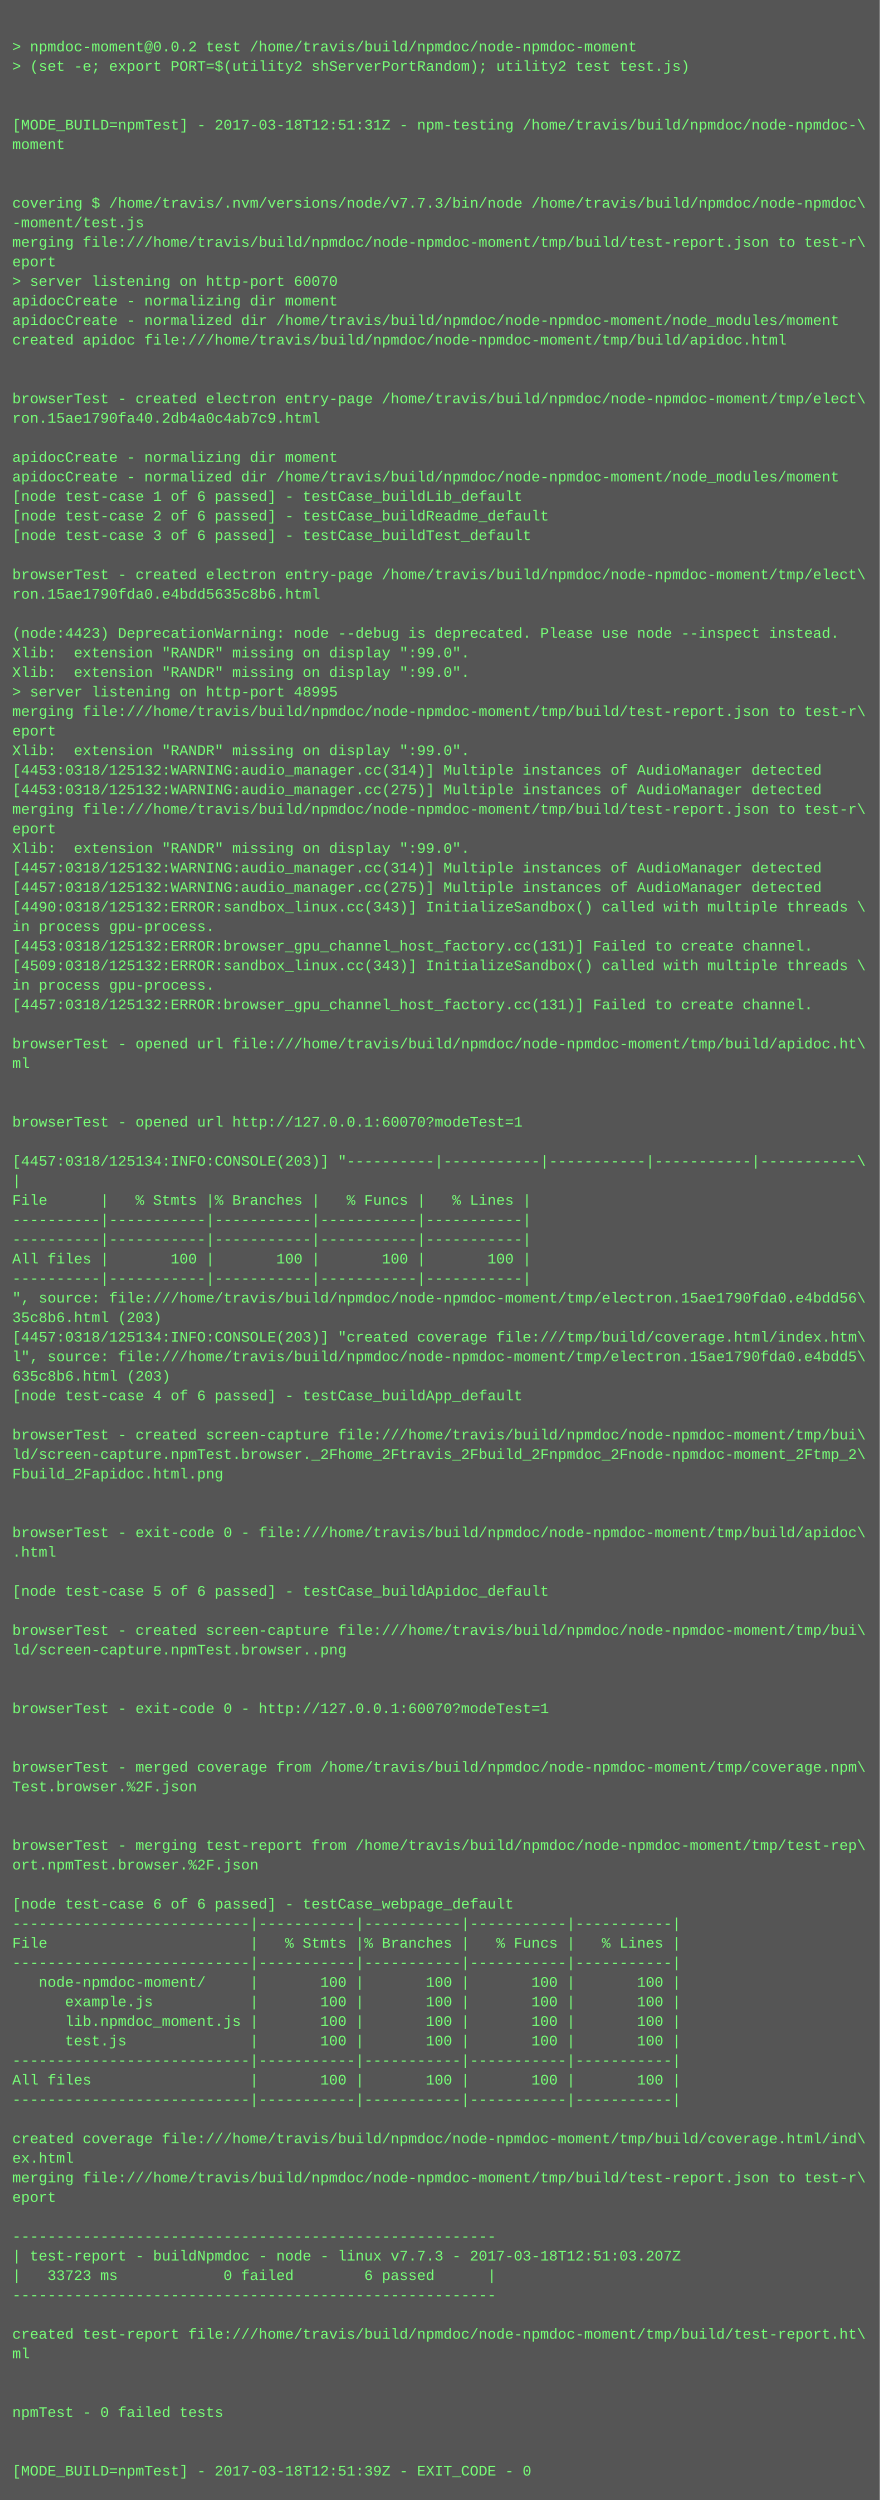
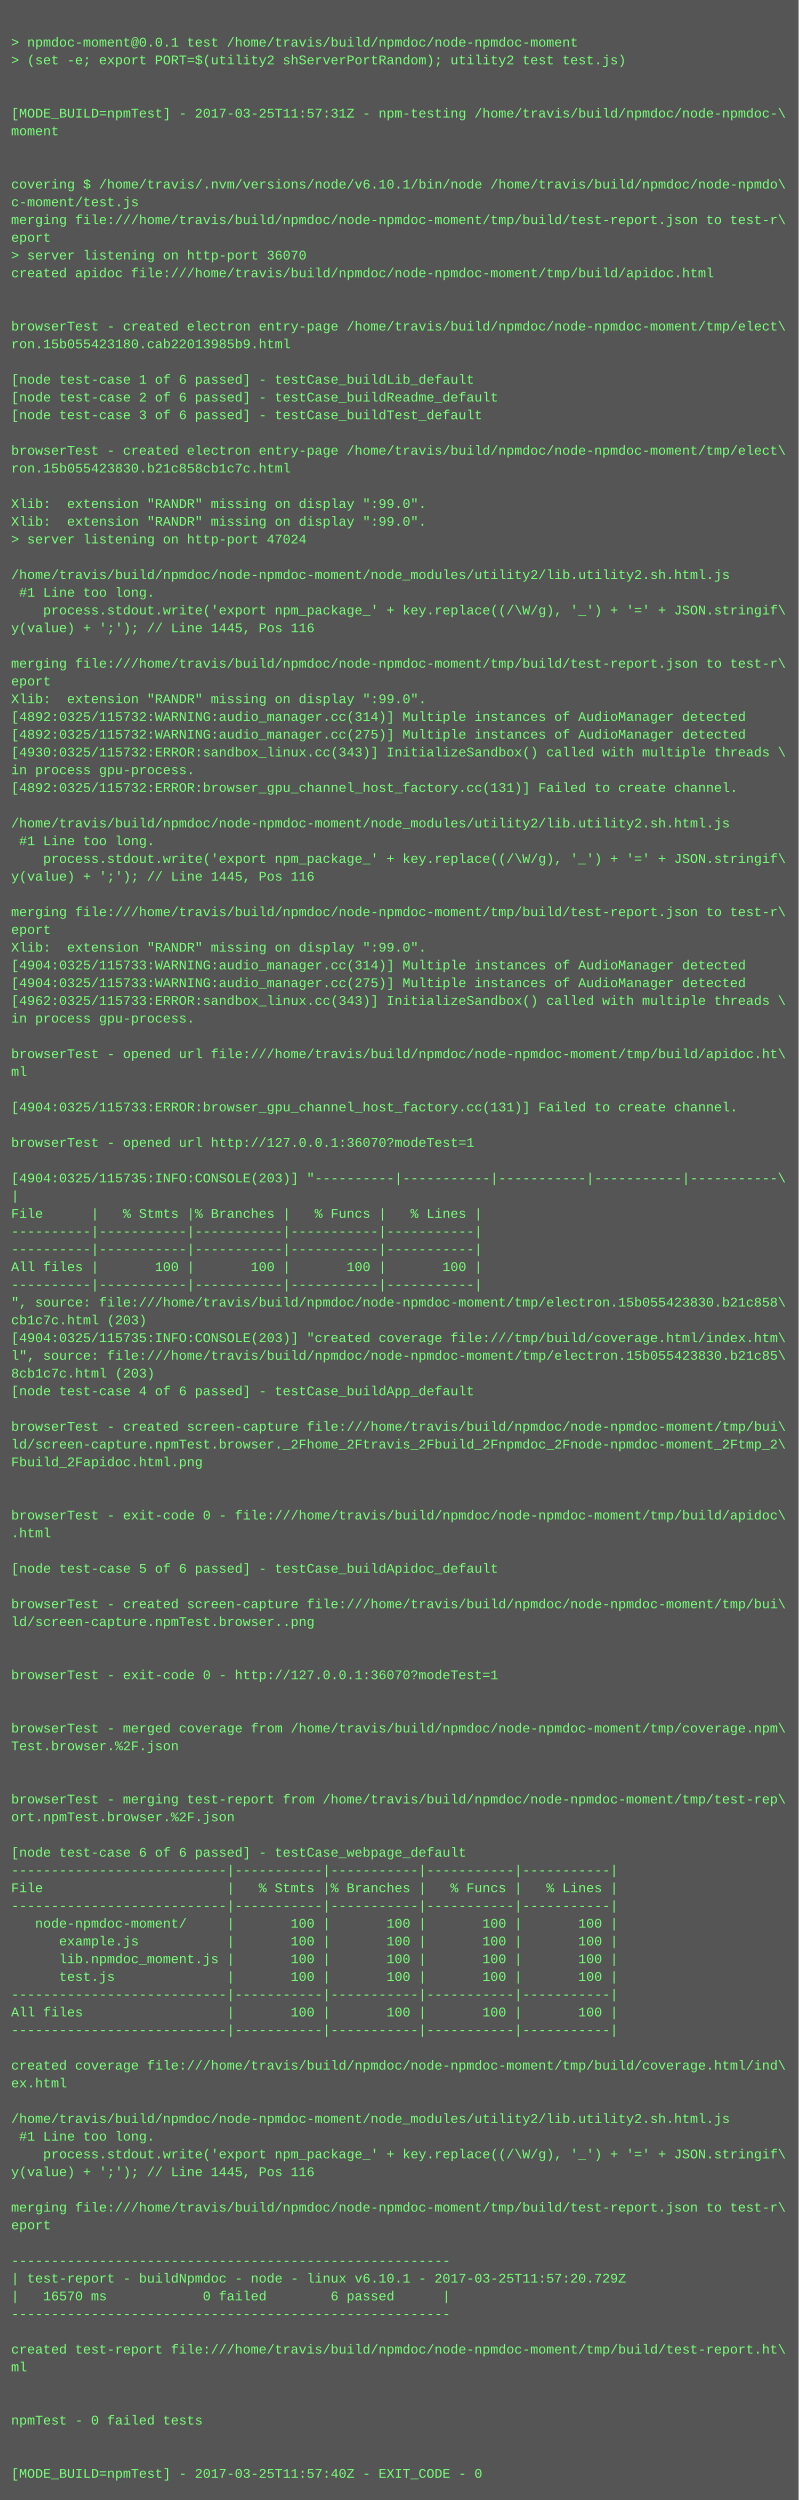
- <svg xmlns="http://www.w3.org/2000/svg" height="2046" width="720">
-   <rect height="2046" fill="#555" width="720" />
+ <svg xmlns="http://www.w3.org/2000/svg" height="2254" width="720">
+   <rect height="2254" fill="#555" width="720" />
  <text fill="#7f7" font-family="Courier New" font-size="12" xml:space="preserve">
    <tspan x="10" y="26" />
-     <tspan x="10" y="42">&gt; npmdoc-moment@0.0.2 test /home/travis/build/npmdoc/node-npmdoc-moment</tspan>
+     <tspan x="10" y="42">&gt; npmdoc-moment@0.0.1 test /home/travis/build/npmdoc/node-npmdoc-moment</tspan>
    <tspan x="10" y="58">&gt; (set -e; export PORT=$(utility2 shServerPortRandom); utility2 test test.js)</tspan>
    <tspan x="10" y="74" />
    <tspan x="10" y="90" />
-     <tspan x="10" y="106">[MODE_BUILD=npmTest] - 2017-03-18T12:51:31Z - npm-testing /home/travis/build/npmdoc/node-npmdoc-\</tspan>
+     <tspan x="10" y="106">[MODE_BUILD=npmTest] - 2017-03-25T11:57:31Z - npm-testing /home/travis/build/npmdoc/node-npmdoc-\</tspan>
    <tspan x="10" y="122">moment</tspan>
    <tspan x="10" y="138" />
    <tspan x="10" y="154" />
-     <tspan x="10" y="170">covering $ /home/travis/.nvm/versions/node/v7.7.3/bin/node /home/travis/build/npmdoc/node-npmdoc\</tspan>
-     <tspan x="10" y="186">-moment/test.js</tspan>
+     <tspan x="10" y="170">covering $ /home/travis/.nvm/versions/node/v6.10.1/bin/node /home/travis/build/npmdoc/node-npmdo\</tspan>
+     <tspan x="10" y="186">c-moment/test.js</tspan>
    <tspan x="10" y="202">merging file:///home/travis/build/npmdoc/node-npmdoc-moment/tmp/build/test-report.json to test-r\</tspan>
    <tspan x="10" y="218">eport</tspan>
-     <tspan x="10" y="234">&gt; server listening on http-port 60070</tspan>
-     <tspan x="10" y="250">apidocCreate - normalizing dir moment</tspan>
-     <tspan x="10" y="266">apidocCreate - normalized dir /home/travis/build/npmdoc/node-npmdoc-moment/node_modules/moment</tspan>
-     <tspan x="10" y="282">created apidoc file:///home/travis/build/npmdoc/node-npmdoc-moment/tmp/build/apidoc.html</tspan>
-     <tspan x="10" y="298" />
-     <tspan x="10" y="314" />
-     <tspan x="10" y="330">browserTest - created electron entry-page /home/travis/build/npmdoc/node-npmdoc-moment/tmp/elect\</tspan>
-     <tspan x="10" y="346">ron.15ae1790fa40.2db4a0c4ab7c9.html</tspan>
-     <tspan x="10" y="362" />
-     <tspan x="10" y="378">apidocCreate - normalizing dir moment</tspan>
-     <tspan x="10" y="394">apidocCreate - normalized dir /home/travis/build/npmdoc/node-npmdoc-moment/node_modules/moment</tspan>
-     <tspan x="10" y="410">[node test-case 1 of 6 passed] - testCase_buildLib_default</tspan>
-     <tspan x="10" y="426">[node test-case 2 of 6 passed] - testCase_buildReadme_default</tspan>
-     <tspan x="10" y="442">[node test-case 3 of 6 passed] - testCase_buildTest_default</tspan>
-     <tspan x="10" y="458" />
-     <tspan x="10" y="474">browserTest - created electron entry-page /home/travis/build/npmdoc/node-npmdoc-moment/tmp/elect\</tspan>
-     <tspan x="10" y="490">ron.15ae1790fda0.e4bdd5635c8b6.html</tspan>
+     <tspan x="10" y="234">&gt; server listening on http-port 36070</tspan>
+     <tspan x="10" y="250">created apidoc file:///home/travis/build/npmdoc/node-npmdoc-moment/tmp/build/apidoc.html</tspan>
+     <tspan x="10" y="266" />
+     <tspan x="10" y="282" />
+     <tspan x="10" y="298">browserTest - created electron entry-page /home/travis/build/npmdoc/node-npmdoc-moment/tmp/elect\</tspan>
+     <tspan x="10" y="314">ron.15b055423180.cab22013985b9.html</tspan>
+     <tspan x="10" y="330" />
+     <tspan x="10" y="346">[node test-case 1 of 6 passed] - testCase_buildLib_default</tspan>
+     <tspan x="10" y="362">[node test-case 2 of 6 passed] - testCase_buildReadme_default</tspan>
+     <tspan x="10" y="378">[node test-case 3 of 6 passed] - testCase_buildTest_default</tspan>
+     <tspan x="10" y="394" />
+     <tspan x="10" y="410">browserTest - created electron entry-page /home/travis/build/npmdoc/node-npmdoc-moment/tmp/elect\</tspan>
+     <tspan x="10" y="426">ron.15b055423830.b21c858cb1c7c.html</tspan>
+     <tspan x="10" y="442" />
+     <tspan x="10" y="458">Xlib:  extension "RANDR" missing on display ":99.0".</tspan>
+     <tspan x="10" y="474">Xlib:  extension "RANDR" missing on display ":99.0".</tspan>
+     <tspan x="10" y="490">&gt; server listening on http-port 47024</tspan>
    <tspan x="10" y="506" />
-     <tspan x="10" y="522">(node:4423) DeprecationWarning: node --debug is deprecated. Please use node --inspect instead.</tspan>
-     <tspan x="10" y="538">Xlib:  extension "RANDR" missing on display ":99.0".</tspan>
-     <tspan x="10" y="554">Xlib:  extension "RANDR" missing on display ":99.0".</tspan>
-     <tspan x="10" y="570">&gt; server listening on http-port 48995</tspan>
-     <tspan x="10" y="586">merging file:///home/travis/build/npmdoc/node-npmdoc-moment/tmp/build/test-report.json to test-r\</tspan>
-     <tspan x="10" y="602">eport</tspan>
-     <tspan x="10" y="618">Xlib:  extension "RANDR" missing on display ":99.0".</tspan>
-     <tspan x="10" y="634">[4453:0318/125132:WARNING:audio_manager.cc(314)] Multiple instances of AudioManager detected</tspan>
-     <tspan x="10" y="650">[4453:0318/125132:WARNING:audio_manager.cc(275)] Multiple instances of AudioManager detected</tspan>
-     <tspan x="10" y="666">merging file:///home/travis/build/npmdoc/node-npmdoc-moment/tmp/build/test-report.json to test-r\</tspan>
-     <tspan x="10" y="682">eport</tspan>
-     <tspan x="10" y="698">Xlib:  extension "RANDR" missing on display ":99.0".</tspan>
-     <tspan x="10" y="714">[4457:0318/125132:WARNING:audio_manager.cc(314)] Multiple instances of AudioManager detected</tspan>
-     <tspan x="10" y="730">[4457:0318/125132:WARNING:audio_manager.cc(275)] Multiple instances of AudioManager detected</tspan>
-     <tspan x="10" y="746">[4490:0318/125132:ERROR:sandbox_linux.cc(343)] InitializeSandbox() called with multiple threads \</tspan>
-     <tspan x="10" y="762">in process gpu-process. </tspan>
-     <tspan x="10" y="778">[4453:0318/125132:ERROR:browser_gpu_channel_host_factory.cc(131)] Failed to create channel.</tspan>
-     <tspan x="10" y="794">[4509:0318/125132:ERROR:sandbox_linux.cc(343)] InitializeSandbox() called with multiple threads \</tspan>
-     <tspan x="10" y="810">in process gpu-process. </tspan>
-     <tspan x="10" y="826">[4457:0318/125132:ERROR:browser_gpu_channel_host_factory.cc(131)] Failed to create channel.</tspan>
-     <tspan x="10" y="842" />
-     <tspan x="10" y="858">browserTest - opened url file:///home/travis/build/npmdoc/node-npmdoc-moment/tmp/build/apidoc.ht\</tspan>
-     <tspan x="10" y="874">ml</tspan>
-     <tspan x="10" y="890" />
-     <tspan x="10" y="906" />
-     <tspan x="10" y="922">browserTest - opened url http://127.0.0.1:60070?modeTest=1</tspan>
+     <tspan x="10" y="522">/home/travis/build/npmdoc/node-npmdoc-moment/node_modules/utility2/lib.utility2.sh.html.js</tspan>
+     <tspan x="10" y="538"> #1 Line too long.</tspan>
+     <tspan x="10" y="554">    process.stdout.write('export npm_package_' + key.replace((/\W/g), '_') + '=' + JSON.stringif\</tspan>
+     <tspan x="10" y="570">y(value) + ';'); // Line 1445, Pos 116</tspan>
+     <tspan x="10" y="586" />
+     <tspan x="10" y="602">merging file:///home/travis/build/npmdoc/node-npmdoc-moment/tmp/build/test-report.json to test-r\</tspan>
+     <tspan x="10" y="618">eport</tspan>
+     <tspan x="10" y="634">Xlib:  extension "RANDR" missing on display ":99.0".</tspan>
+     <tspan x="10" y="650">[4892:0325/115732:WARNING:audio_manager.cc(314)] Multiple instances of AudioManager detected</tspan>
+     <tspan x="10" y="666">[4892:0325/115732:WARNING:audio_manager.cc(275)] Multiple instances of AudioManager detected</tspan>
+     <tspan x="10" y="682">[4930:0325/115732:ERROR:sandbox_linux.cc(343)] InitializeSandbox() called with multiple threads \</tspan>
+     <tspan x="10" y="698">in process gpu-process. </tspan>
+     <tspan x="10" y="714">[4892:0325/115732:ERROR:browser_gpu_channel_host_factory.cc(131)] Failed to create channel.</tspan>
+     <tspan x="10" y="730" />
+     <tspan x="10" y="746">/home/travis/build/npmdoc/node-npmdoc-moment/node_modules/utility2/lib.utility2.sh.html.js</tspan>
+     <tspan x="10" y="762"> #1 Line too long.</tspan>
+     <tspan x="10" y="778">    process.stdout.write('export npm_package_' + key.replace((/\W/g), '_') + '=' + JSON.stringif\</tspan>
+     <tspan x="10" y="794">y(value) + ';'); // Line 1445, Pos 116</tspan>
+     <tspan x="10" y="810" />
+     <tspan x="10" y="826">merging file:///home/travis/build/npmdoc/node-npmdoc-moment/tmp/build/test-report.json to test-r\</tspan>
+     <tspan x="10" y="842">eport</tspan>
+     <tspan x="10" y="858">Xlib:  extension "RANDR" missing on display ":99.0".</tspan>
+     <tspan x="10" y="874">[4904:0325/115733:WARNING:audio_manager.cc(314)] Multiple instances of AudioManager detected</tspan>
+     <tspan x="10" y="890">[4904:0325/115733:WARNING:audio_manager.cc(275)] Multiple instances of AudioManager detected</tspan>
+     <tspan x="10" y="906">[4962:0325/115733:ERROR:sandbox_linux.cc(343)] InitializeSandbox() called with multiple threads \</tspan>
+     <tspan x="10" y="922">in process gpu-process. </tspan>
    <tspan x="10" y="938" />
-     <tspan x="10" y="954">[4457:0318/125134:INFO:CONSOLE(203)] "----------|-----------|-----------|-----------|-----------\</tspan>
-     <tspan x="10" y="970">|</tspan>
-     <tspan x="10" y="986">File      |   % Stmts |% Branches |   % Funcs |   % Lines |</tspan>
-     <tspan x="10" y="1002">----------|-----------|-----------|-----------|-----------|</tspan>
-     <tspan x="10" y="1018">----------|-----------|-----------|-----------|-----------|</tspan>
-     <tspan x="10" y="1034">All files |       100 |       100 |       100 |       100 |</tspan>
-     <tspan x="10" y="1050">----------|-----------|-----------|-----------|-----------|</tspan>
-     <tspan x="10" y="1066">", source: file:///home/travis/build/npmdoc/node-npmdoc-moment/tmp/electron.15ae1790fda0.e4bdd56\</tspan>
-     <tspan x="10" y="1082">35c8b6.html (203)</tspan>
-     <tspan x="10" y="1098">[4457:0318/125134:INFO:CONSOLE(203)] "created coverage file:///tmp/build/coverage.html/index.htm\</tspan>
-     <tspan x="10" y="1114">l", source: file:///home/travis/build/npmdoc/node-npmdoc-moment/tmp/electron.15ae1790fda0.e4bdd5\</tspan>
-     <tspan x="10" y="1130">635c8b6.html (203)</tspan>
-     <tspan x="10" y="1146">[node test-case 4 of 6 passed] - testCase_buildApp_default</tspan>
-     <tspan x="10" y="1162" />
-     <tspan x="10" y="1178">browserTest - created screen-capture file:///home/travis/build/npmdoc/node-npmdoc-moment/tmp/bui\</tspan>
-     <tspan x="10" y="1194">ld/screen-capture.npmTest.browser._2Fhome_2Ftravis_2Fbuild_2Fnpmdoc_2Fnode-npmdoc-moment_2Ftmp_2\</tspan>
-     <tspan x="10" y="1210">Fbuild_2Fapidoc.html.png</tspan>
-     <tspan x="10" y="1226" />
-     <tspan x="10" y="1242" />
-     <tspan x="10" y="1258">browserTest - exit-code 0 - file:///home/travis/build/npmdoc/node-npmdoc-moment/tmp/build/apidoc\</tspan>
-     <tspan x="10" y="1274">.html</tspan>
-     <tspan x="10" y="1290" />
-     <tspan x="10" y="1306">[node test-case 5 of 6 passed] - testCase_buildApidoc_default</tspan>
-     <tspan x="10" y="1322" />
-     <tspan x="10" y="1338">browserTest - created screen-capture file:///home/travis/build/npmdoc/node-npmdoc-moment/tmp/bui\</tspan>
-     <tspan x="10" y="1354">ld/screen-capture.npmTest.browser..png</tspan>
-     <tspan x="10" y="1370" />
-     <tspan x="10" y="1386" />
-     <tspan x="10" y="1402">browserTest - exit-code 0 - http://127.0.0.1:60070?modeTest=1</tspan>
-     <tspan x="10" y="1418" />
+     <tspan x="10" y="954">browserTest - opened url file:///home/travis/build/npmdoc/node-npmdoc-moment/tmp/build/apidoc.ht\</tspan>
+     <tspan x="10" y="970">ml</tspan>
+     <tspan x="10" y="986" />
+     <tspan x="10" y="1002">[4904:0325/115733:ERROR:browser_gpu_channel_host_factory.cc(131)] Failed to create channel.</tspan>
+     <tspan x="10" y="1018" />
+     <tspan x="10" y="1034">browserTest - opened url http://127.0.0.1:36070?modeTest=1</tspan>
+     <tspan x="10" y="1050" />
+     <tspan x="10" y="1066">[4904:0325/115735:INFO:CONSOLE(203)] "----------|-----------|-----------|-----------|-----------\</tspan>
+     <tspan x="10" y="1082">|</tspan>
+     <tspan x="10" y="1098">File      |   % Stmts |% Branches |   % Funcs |   % Lines |</tspan>
+     <tspan x="10" y="1114">----------|-----------|-----------|-----------|-----------|</tspan>
+     <tspan x="10" y="1130">----------|-----------|-----------|-----------|-----------|</tspan>
+     <tspan x="10" y="1146">All files |       100 |       100 |       100 |       100 |</tspan>
+     <tspan x="10" y="1162">----------|-----------|-----------|-----------|-----------|</tspan>
+     <tspan x="10" y="1178">", source: file:///home/travis/build/npmdoc/node-npmdoc-moment/tmp/electron.15b055423830.b21c858\</tspan>
+     <tspan x="10" y="1194">cb1c7c.html (203)</tspan>
+     <tspan x="10" y="1210">[4904:0325/115735:INFO:CONSOLE(203)] "created coverage file:///tmp/build/coverage.html/index.htm\</tspan>
+     <tspan x="10" y="1226">l", source: file:///home/travis/build/npmdoc/node-npmdoc-moment/tmp/electron.15b055423830.b21c85\</tspan>
+     <tspan x="10" y="1242">8cb1c7c.html (203)</tspan>
+     <tspan x="10" y="1258">[node test-case 4 of 6 passed] - testCase_buildApp_default</tspan>
+     <tspan x="10" y="1274" />
+     <tspan x="10" y="1290">browserTest - created screen-capture file:///home/travis/build/npmdoc/node-npmdoc-moment/tmp/bui\</tspan>
+     <tspan x="10" y="1306">ld/screen-capture.npmTest.browser._2Fhome_2Ftravis_2Fbuild_2Fnpmdoc_2Fnode-npmdoc-moment_2Ftmp_2\</tspan>
+     <tspan x="10" y="1322">Fbuild_2Fapidoc.html.png</tspan>
+     <tspan x="10" y="1338" />
+     <tspan x="10" y="1354" />
+     <tspan x="10" y="1370">browserTest - exit-code 0 - file:///home/travis/build/npmdoc/node-npmdoc-moment/tmp/build/apidoc\</tspan>
+     <tspan x="10" y="1386">.html</tspan>
+     <tspan x="10" y="1402" />
+     <tspan x="10" y="1418">[node test-case 5 of 6 passed] - testCase_buildApidoc_default</tspan>
    <tspan x="10" y="1434" />
-     <tspan x="10" y="1450">browserTest - merged coverage from /home/travis/build/npmdoc/node-npmdoc-moment/tmp/coverage.npm\</tspan>
-     <tspan x="10" y="1466">Test.browser.%2F.json</tspan>
+     <tspan x="10" y="1450">browserTest - created screen-capture file:///home/travis/build/npmdoc/node-npmdoc-moment/tmp/bui\</tspan>
+     <tspan x="10" y="1466">ld/screen-capture.npmTest.browser..png</tspan>
    <tspan x="10" y="1482" />
    <tspan x="10" y="1498" />
-     <tspan x="10" y="1514">browserTest - merging test-report from /home/travis/build/npmdoc/node-npmdoc-moment/tmp/test-rep\</tspan>
-     <tspan x="10" y="1530">ort.npmTest.browser.%2F.json</tspan>
+     <tspan x="10" y="1514">browserTest - exit-code 0 - http://127.0.0.1:36070?modeTest=1</tspan>
+     <tspan x="10" y="1530" />
    <tspan x="10" y="1546" />
-     <tspan x="10" y="1562">[node test-case 6 of 6 passed] - testCase_webpage_default</tspan>
-     <tspan x="10" y="1578">---------------------------|-----------|-----------|-----------|-----------|</tspan>
-     <tspan x="10" y="1594">File                       |   % Stmts |% Branches |   % Funcs |   % Lines |</tspan>
-     <tspan x="10" y="1610">---------------------------|-----------|-----------|-----------|-----------|</tspan>
-     <tspan x="10" y="1626">   node-npmdoc-moment/     |       100 |       100 |       100 |       100 |</tspan>
-     <tspan x="10" y="1642">      example.js           |       100 |       100 |       100 |       100 |</tspan>
-     <tspan x="10" y="1658">      lib.npmdoc_moment.js |       100 |       100 |       100 |       100 |</tspan>
-     <tspan x="10" y="1674">      test.js              |       100 |       100 |       100 |       100 |</tspan>
+     <tspan x="10" y="1562">browserTest - merged coverage from /home/travis/build/npmdoc/node-npmdoc-moment/tmp/coverage.npm\</tspan>
+     <tspan x="10" y="1578">Test.browser.%2F.json</tspan>
+     <tspan x="10" y="1594" />
+     <tspan x="10" y="1610" />
+     <tspan x="10" y="1626">browserTest - merging test-report from /home/travis/build/npmdoc/node-npmdoc-moment/tmp/test-rep\</tspan>
+     <tspan x="10" y="1642">ort.npmTest.browser.%2F.json</tspan>
+     <tspan x="10" y="1658" />
+     <tspan x="10" y="1674">[node test-case 6 of 6 passed] - testCase_webpage_default</tspan>
    <tspan x="10" y="1690">---------------------------|-----------|-----------|-----------|-----------|</tspan>
-     <tspan x="10" y="1706">All files                  |       100 |       100 |       100 |       100 |</tspan>
+     <tspan x="10" y="1706">File                       |   % Stmts |% Branches |   % Funcs |   % Lines |</tspan>
    <tspan x="10" y="1722">---------------------------|-----------|-----------|-----------|-----------|</tspan>
-     <tspan x="10" y="1738" />
-     <tspan x="10" y="1754">created coverage file:///home/travis/build/npmdoc/node-npmdoc-moment/tmp/build/coverage.html/ind\</tspan>
-     <tspan x="10" y="1770">ex.html</tspan>
-     <tspan x="10" y="1786">merging file:///home/travis/build/npmdoc/node-npmdoc-moment/tmp/build/test-report.json to test-r\</tspan>
-     <tspan x="10" y="1802">eport</tspan>
-     <tspan x="10" y="1818" />
-     <tspan x="10" y="1834">-------------------------------------------------------</tspan>
-     <tspan x="10" y="1850">| test-report - buildNpmdoc - node - linux v7.7.3 - 2017-03-18T12:51:03.207Z</tspan>
-     <tspan x="10" y="1866">|   33723 ms            0 failed        6 passed      |</tspan>
-     <tspan x="10" y="1882">-------------------------------------------------------</tspan>
+     <tspan x="10" y="1738">   node-npmdoc-moment/     |       100 |       100 |       100 |       100 |</tspan>
+     <tspan x="10" y="1754">      example.js           |       100 |       100 |       100 |       100 |</tspan>
+     <tspan x="10" y="1770">      lib.npmdoc_moment.js |       100 |       100 |       100 |       100 |</tspan>
+     <tspan x="10" y="1786">      test.js              |       100 |       100 |       100 |       100 |</tspan>
+     <tspan x="10" y="1802">---------------------------|-----------|-----------|-----------|-----------|</tspan>
+     <tspan x="10" y="1818">All files                  |       100 |       100 |       100 |       100 |</tspan>
+     <tspan x="10" y="1834">---------------------------|-----------|-----------|-----------|-----------|</tspan>
+     <tspan x="10" y="1850" />
+     <tspan x="10" y="1866">created coverage file:///home/travis/build/npmdoc/node-npmdoc-moment/tmp/build/coverage.html/ind\</tspan>
+     <tspan x="10" y="1882">ex.html</tspan>
    <tspan x="10" y="1898" />
-     <tspan x="10" y="1914">created test-report file:///home/travis/build/npmdoc/node-npmdoc-moment/tmp/build/test-report.ht\</tspan>
-     <tspan x="10" y="1930">ml</tspan>
-     <tspan x="10" y="1946" />
-     <tspan x="10" y="1962" />
-     <tspan x="10" y="1978">npmTest - 0 failed tests</tspan>
-     <tspan x="10" y="1994" />
-     <tspan x="10" y="2010" />
-     <tspan x="10" y="2026">[MODE_BUILD=npmTest] - 2017-03-18T12:51:39Z - EXIT_CODE - 0</tspan>
+     <tspan x="10" y="1914">/home/travis/build/npmdoc/node-npmdoc-moment/node_modules/utility2/lib.utility2.sh.html.js</tspan>
+     <tspan x="10" y="1930"> #1 Line too long.</tspan>
+     <tspan x="10" y="1946">    process.stdout.write('export npm_package_' + key.replace((/\W/g), '_') + '=' + JSON.stringif\</tspan>
+     <tspan x="10" y="1962">y(value) + ';'); // Line 1445, Pos 116</tspan>
+     <tspan x="10" y="1978" />
+     <tspan x="10" y="1994">merging file:///home/travis/build/npmdoc/node-npmdoc-moment/tmp/build/test-report.json to test-r\</tspan>
+     <tspan x="10" y="2010">eport</tspan>
+     <tspan x="10" y="2026" />
+     <tspan x="10" y="2042">-------------------------------------------------------</tspan>
+     <tspan x="10" y="2058">| test-report - buildNpmdoc - node - linux v6.10.1 - 2017-03-25T11:57:20.729Z</tspan>
+     <tspan x="10" y="2074">|   16570 ms            0 failed        6 passed      |</tspan>
+     <tspan x="10" y="2090">-------------------------------------------------------</tspan>
+     <tspan x="10" y="2106" />
+     <tspan x="10" y="2122">created test-report file:///home/travis/build/npmdoc/node-npmdoc-moment/tmp/build/test-report.ht\</tspan>
+     <tspan x="10" y="2138">ml</tspan>
+     <tspan x="10" y="2154" />
+     <tspan x="10" y="2170" />
+     <tspan x="10" y="2186">npmTest - 0 failed tests</tspan>
+     <tspan x="10" y="2202" />
+     <tspan x="10" y="2218" />
+     <tspan x="10" y="2234">[MODE_BUILD=npmTest] - 2017-03-25T11:57:40Z - EXIT_CODE - 0</tspan>
  </text>
</svg>
